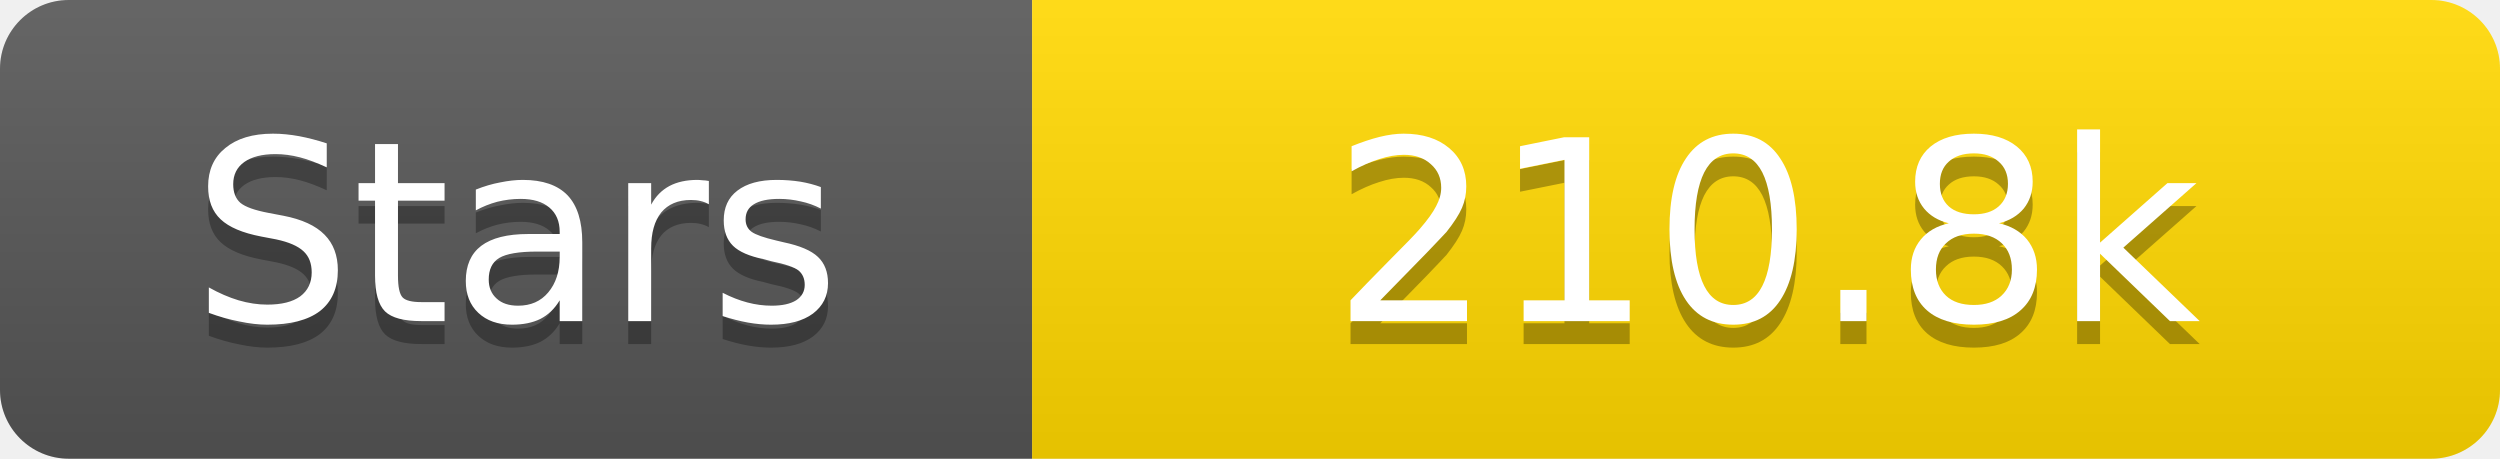
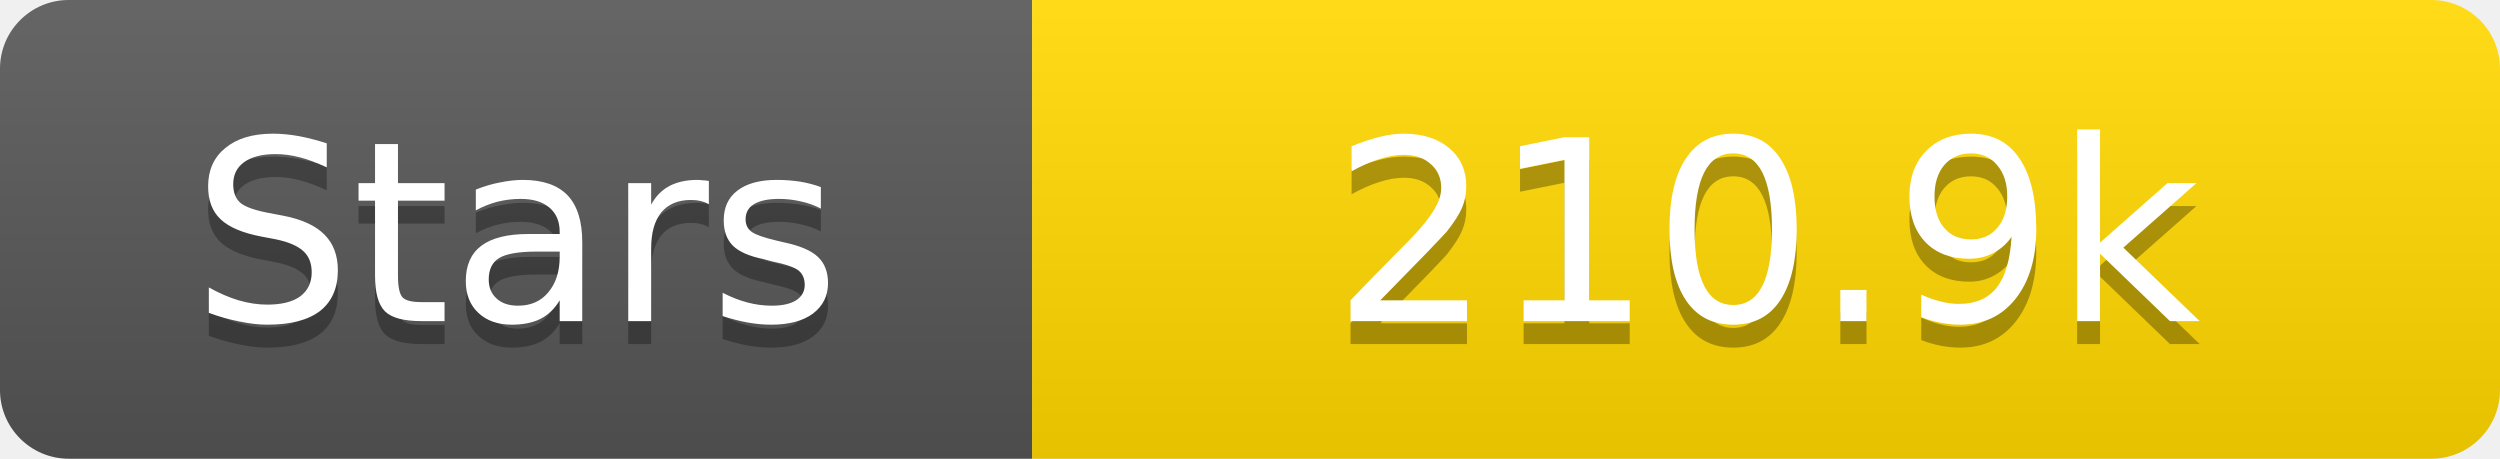
<svg xmlns="http://www.w3.org/2000/svg" width="109" height="20">
  <linearGradient id="s" x2="0" y2="100%">
    <stop offset="0" stop-color="#fff" stop-opacity=".1" />
    <stop offset="1" stop-opacity=".1" />
  </linearGradient>
  <clipPath id="r">
    <rect width="109" height="20" rx="3" fill="#fff" />
  </clipPath>
  <g clip-path="url(#r)">
    <rect width="45" height="20" fill="#555" />
    <rect x="45" width="64" height="20" fill="#ffd700" />
    <rect width="109" height="20" fill="url(#s)" />
  </g>
  <g fill="#fff" text-anchor="middle" font-family="Verdana,Geneva,DejaVu Sans,sans-serif" text-rendering="geometricPrecision" font-size="11">
    <text x="22.5" y="15" fill="#010101" fill-opacity=".3">Stars</text>
    <text x="22.5" y="14">Stars</text>
-     <text x="77.0" y="15" fill="#010101" fill-opacity=".3">210.8k</text>
-     <text x="77.0" y="14">210.8k</text>
+     <text x="77.0" y="15" fill="#010101" fill-opacity=".3">210.9k</text>
+     <text x="77.0" y="14">210.9k</text>
  </g>
</svg>
